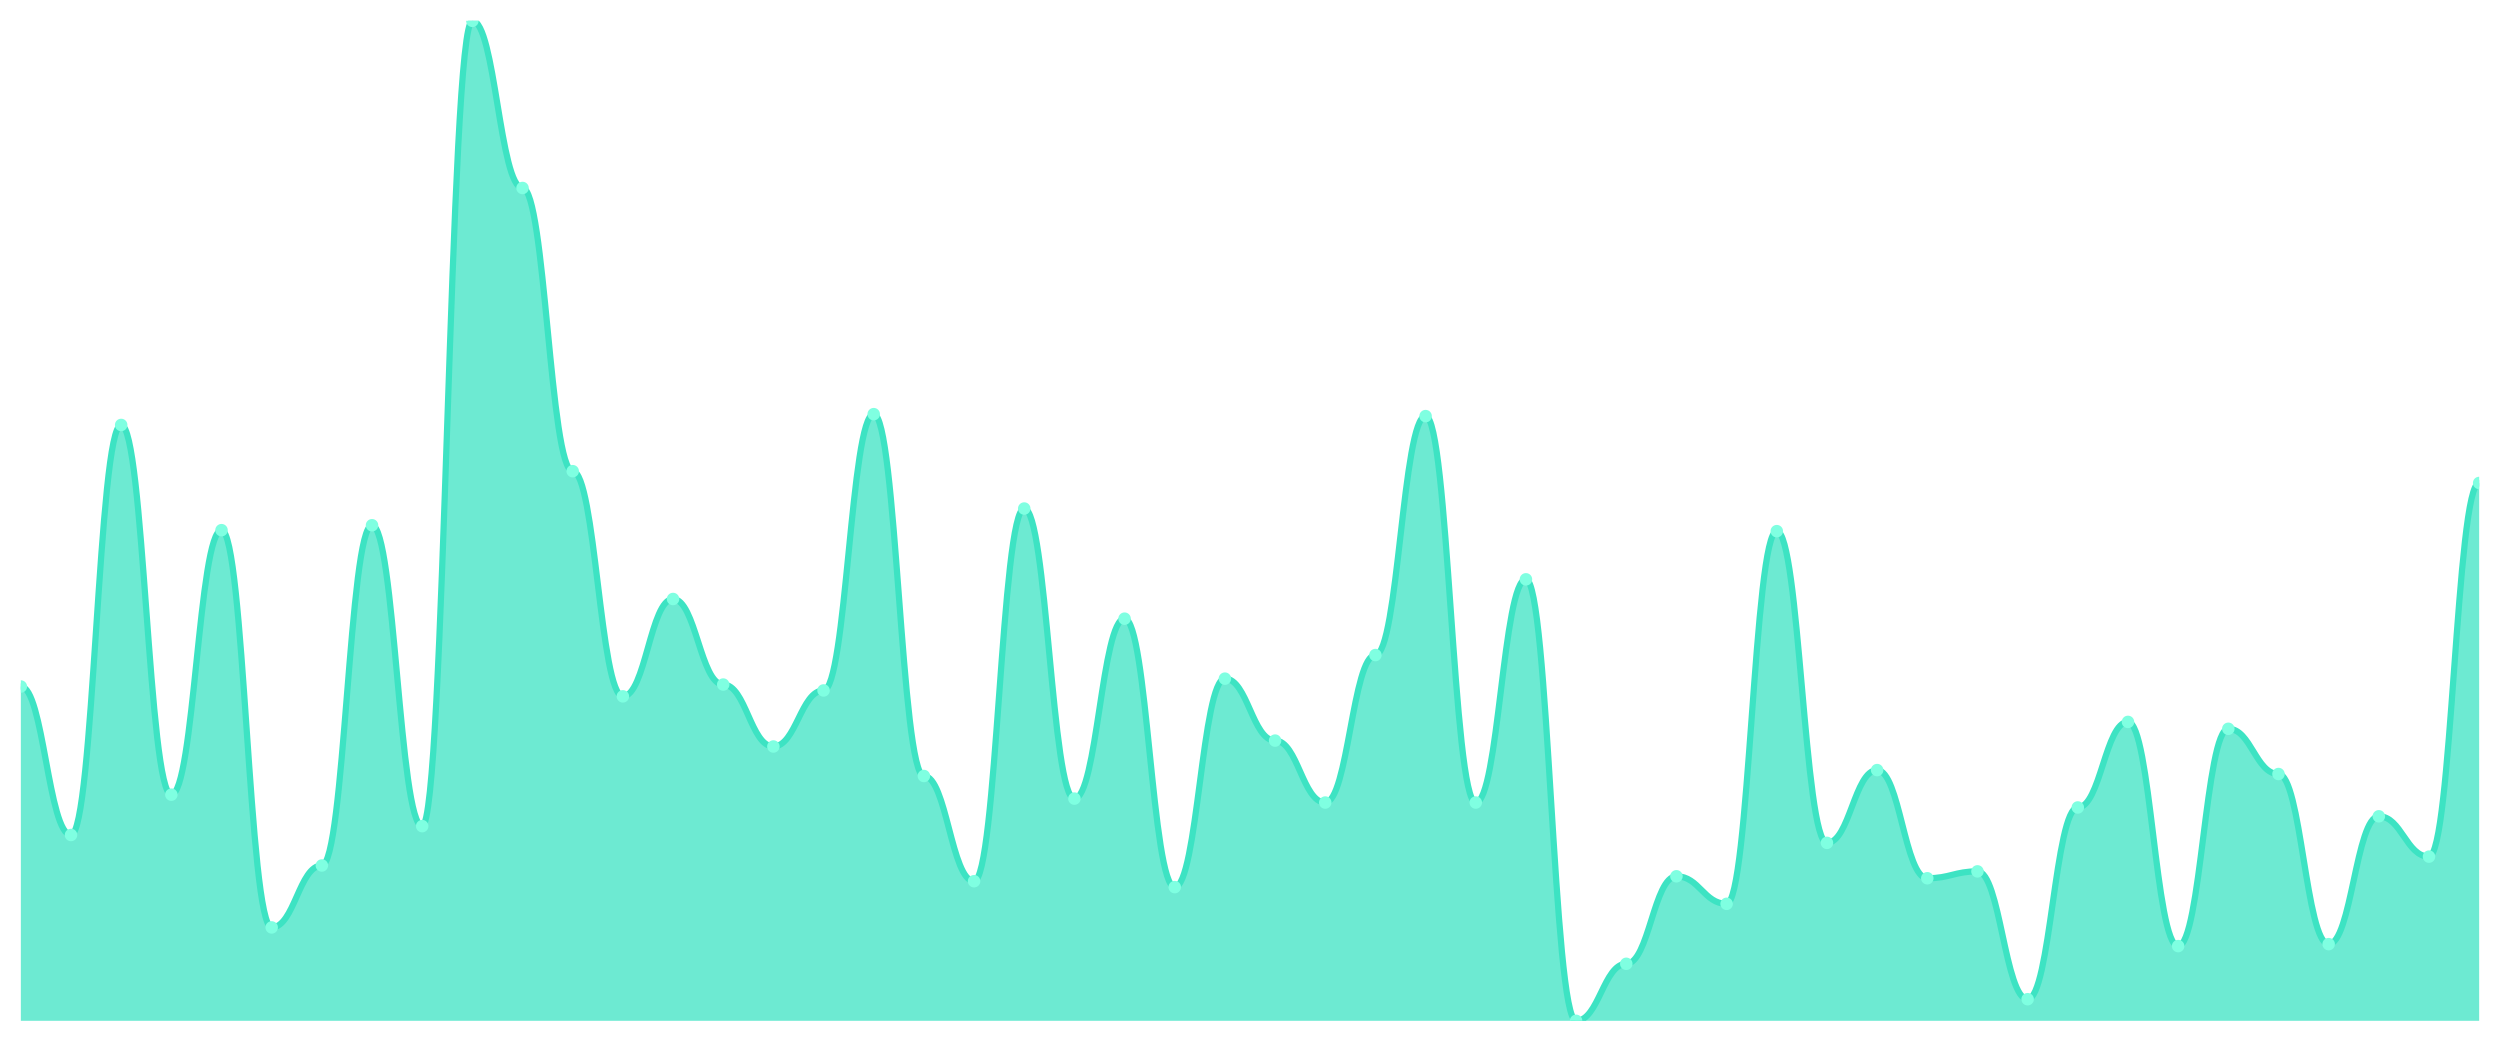
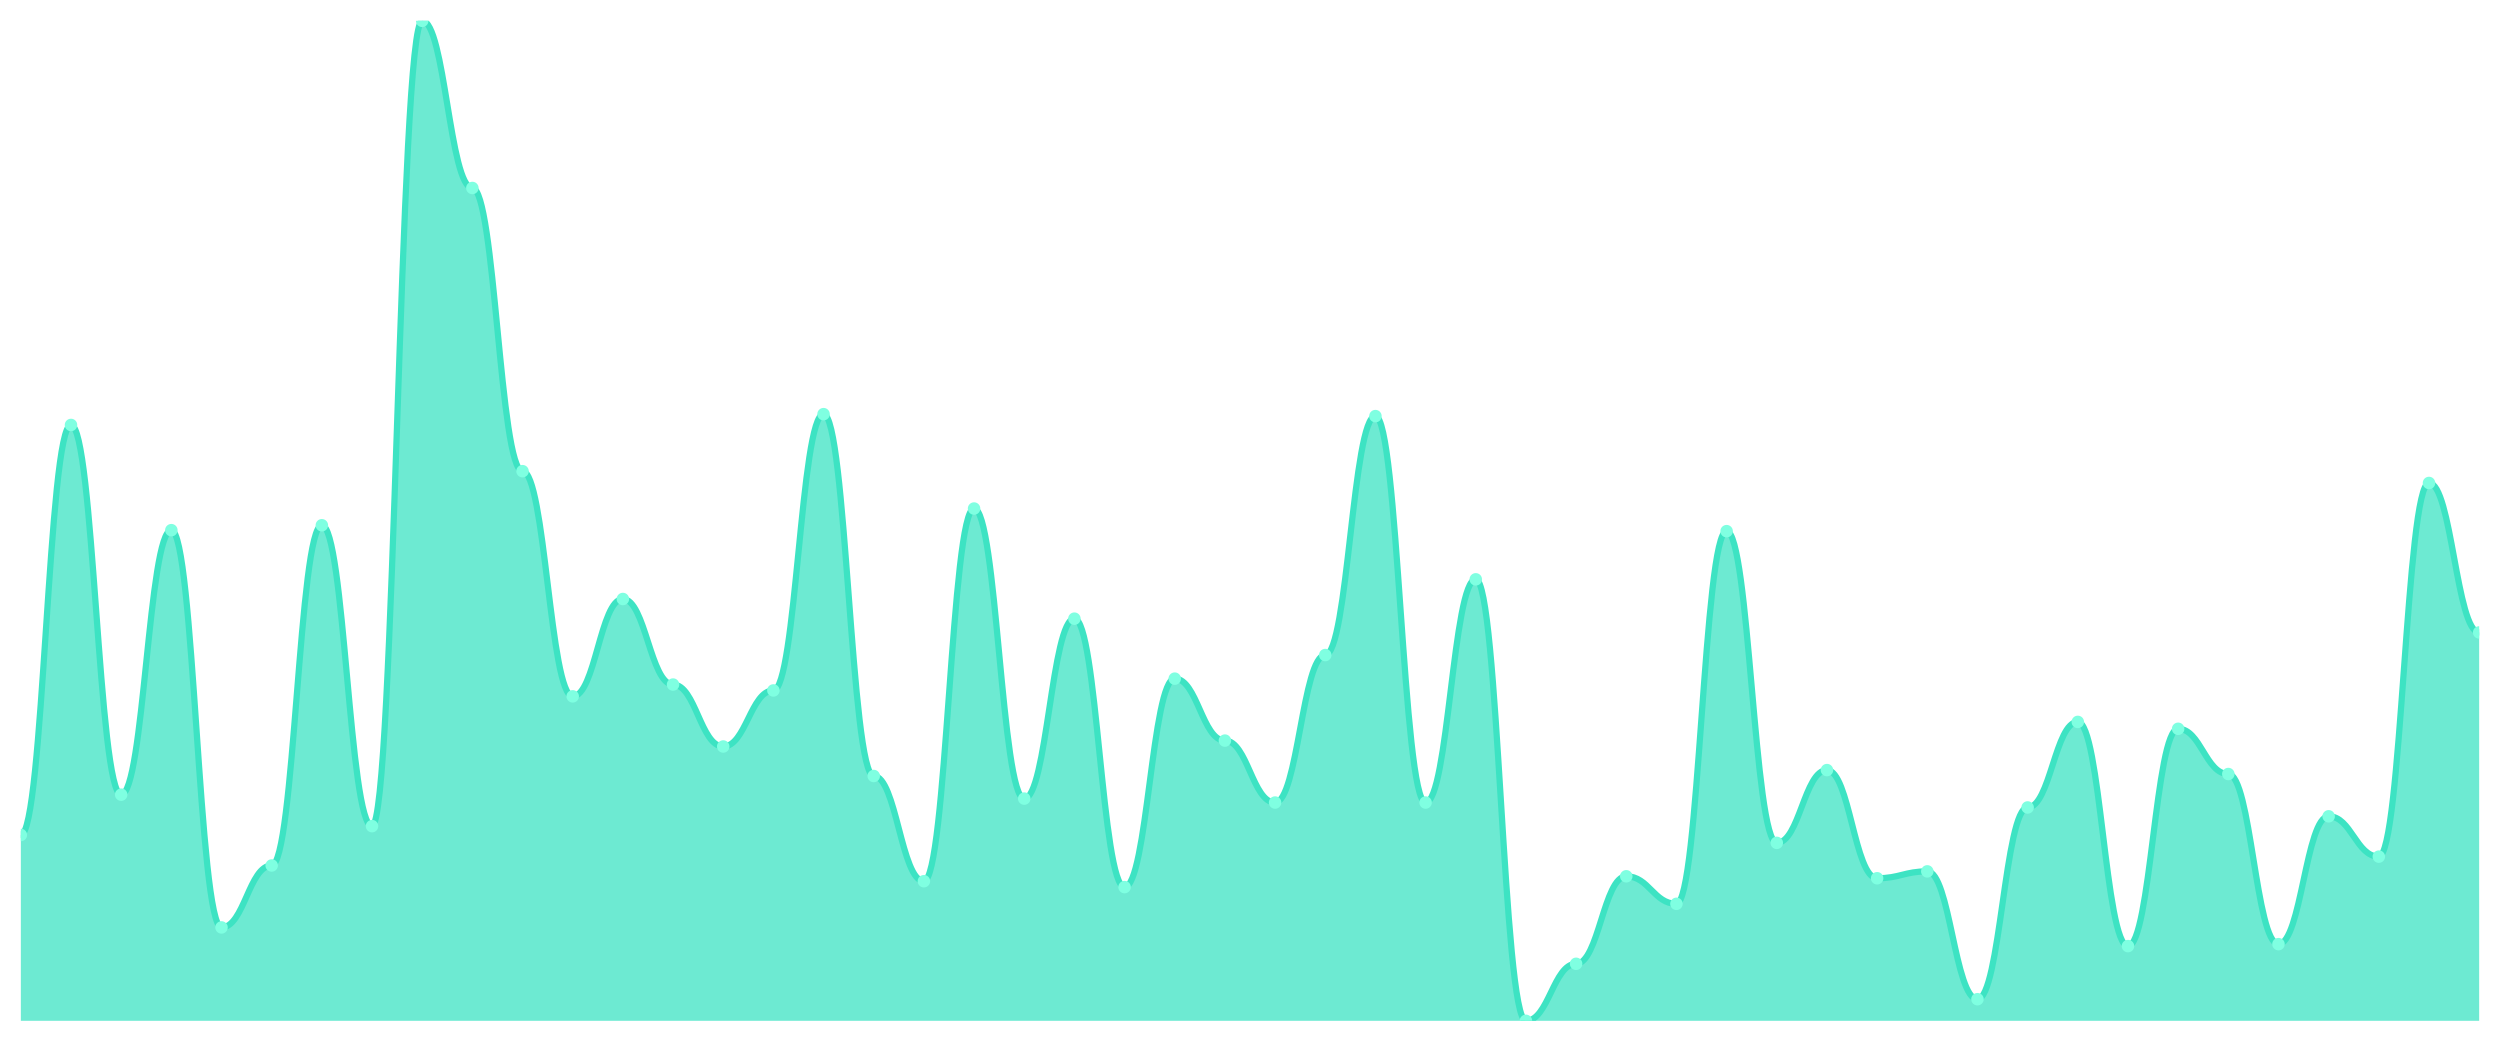
<svg xmlns="http://www.w3.org/2000/svg" viewBox="0 0 1200 500" width="1200" height="500">
  <defs>
    <clipPath id="c">
      <rect x="10" y="10" width="1180" height="480" />
    </clipPath>
  </defs>
  <rect width="1200" height="500" fill="none" />
  <g clip-path="url(#c)">
-     <path d="M 10,490 L 10,329.528 C 20.837,329.528 23.245,400.796 34.082,400.796 C 44.918,400.796 47.327,203.982 58.163,203.982 C 69,203.982 71.408,381.445 82.245,381.445 C 93.082,381.445 95.49,254.484 106.327,254.484 C 117.163,254.484 119.571,445.162 130.408,445.162 C 141.245,445.162 143.653,415.428 154.49,415.428 C 165.327,415.428 167.735,252.124 178.571,252.124 C 189.408,252.124 191.816,396.549 202.653,396.549 C 213.49,396.549 215.898,10 226.735,10 C 237.571,10 239.98,90.236 250.816,90.236 C 261.653,90.236 264.061,226.165 274.898,226.165 C 285.735,226.165 288.143,334.248 298.98,334.248 C 309.816,334.248 312.224,287.522 323.061,287.522 C 333.898,287.522 336.306,328.584 347.143,328.584 C 357.98,328.584 360.388,358.319 371.224,358.319 C 382.061,358.319 384.469,331.416 395.306,331.416 C 406.143,331.416 408.551,198.791 419.388,198.791 C 430.224,198.791 432.633,372.478 443.469,372.478 C 454.306,372.478 456.714,422.979 467.551,422.979 C 478.388,422.979 480.796,244.1 491.633,244.1 C 502.469,244.1 504.878,383.333 515.714,383.333 C 526.551,383.333 528.959,296.962 539.796,296.962 C 550.633,296.962 553.041,425.811 563.878,425.811 C 574.714,425.811 577.122,325.752 587.959,325.752 C 598.796,325.752 601.204,355.487 612.041,355.487 C 622.878,355.487 625.286,385.221 636.122,385.221 C 646.959,385.221 649.367,314.425 660.204,314.425 C 671.041,314.425 673.449,199.735 684.286,199.735 C 695.122,199.735 697.531,385.221 708.367,385.221 C 719.204,385.221 721.612,278.083 732.449,278.083 C 743.286,278.083 745.694,490 756.531,490 C 767.367,490 769.776,462.625 780.612,462.625 C 791.449,462.625 793.857,420.619 804.694,420.619 C 815.531,420.619 817.939,433.835 828.776,433.835 C 839.612,433.835 842.02,254.956 852.857,254.956 C 863.694,254.956 866.102,404.572 876.939,404.572 C 887.776,404.572 890.184,369.646 901.02,369.646 C 911.857,369.646 914.265,421.563 925.102,421.563 C 935.939,421.563 938.347,418.26 949.184,418.26 C 960.02,418.26 962.429,479.617 973.265,479.617 C 984.102,479.617 986.51,387.581 997.347,387.581 C 1008.184,387.581 1010.592,346.519 1021.429,346.519 C 1032.265,346.519 1034.673,454.13 1045.51,454.13 C 1056.347,454.13 1058.755,349.823 1069.592,349.823 C 1080.429,349.823 1082.837,371.534 1093.673,371.534 C 1104.51,371.534 1106.918,453.186 1117.755,453.186 C 1128.592,453.186 1131,391.829 1141.837,391.829 C 1152.673,391.829 1155.082,411.18 1165.918,411.18 C 1176.755,411.18 1179.163,231.829 1190,231.829 L 1190,490 Z" fill="rgba(61,227,195,0.75)" />
-     <path d="M 10,329.528 C 20.837,329.528 23.245,400.796 34.082,400.796 C 44.918,400.796 47.327,203.982 58.163,203.982 C 69,203.982 71.408,381.445 82.245,381.445 C 93.082,381.445 95.49,254.484 106.327,254.484 C 117.163,254.484 119.571,445.162 130.408,445.162 C 141.245,445.162 143.653,415.428 154.49,415.428 C 165.327,415.428 167.735,252.124 178.571,252.124 C 189.408,252.124 191.816,396.549 202.653,396.549 C 213.49,396.549 215.898,10 226.735,10 C 237.571,10 239.98,90.236 250.816,90.236 C 261.653,90.236 264.061,226.165 274.898,226.165 C 285.735,226.165 288.143,334.248 298.98,334.248 C 309.816,334.248 312.224,287.522 323.061,287.522 C 333.898,287.522 336.306,328.584 347.143,328.584 C 357.98,328.584 360.388,358.319 371.224,358.319 C 382.061,358.319 384.469,331.416 395.306,331.416 C 406.143,331.416 408.551,198.791 419.388,198.791 C 430.224,198.791 432.633,372.478 443.469,372.478 C 454.306,372.478 456.714,422.979 467.551,422.979 C 478.388,422.979 480.796,244.1 491.633,244.1 C 502.469,244.1 504.878,383.333 515.714,383.333 C 526.551,383.333 528.959,296.962 539.796,296.962 C 550.633,296.962 553.041,425.811 563.878,425.811 C 574.714,425.811 577.122,325.752 587.959,325.752 C 598.796,325.752 601.204,355.487 612.041,355.487 C 622.878,355.487 625.286,385.221 636.122,385.221 C 646.959,385.221 649.367,314.425 660.204,314.425 C 671.041,314.425 673.449,199.735 684.286,199.735 C 695.122,199.735 697.531,385.221 708.367,385.221 C 719.204,385.221 721.612,278.083 732.449,278.083 C 743.286,278.083 745.694,490 756.531,490 C 767.367,490 769.776,462.625 780.612,462.625 C 791.449,462.625 793.857,420.619 804.694,420.619 C 815.531,420.619 817.939,433.835 828.776,433.835 C 839.612,433.835 842.02,254.956 852.857,254.956 C 863.694,254.956 866.102,404.572 876.939,404.572 C 887.776,404.572 890.184,369.646 901.02,369.646 C 911.857,369.646 914.265,421.563 925.102,421.563 C 935.939,421.563 938.347,418.26 949.184,418.26 C 960.02,418.26 962.429,479.617 973.265,479.617 C 984.102,479.617 986.51,387.581 997.347,387.581 C 1008.184,387.581 1010.592,346.519 1021.429,346.519 C 1032.265,346.519 1034.673,454.13 1045.51,454.13 C 1056.347,454.13 1058.755,349.823 1069.592,349.823 C 1080.429,349.823 1082.837,371.534 1093.673,371.534 C 1104.51,371.534 1106.918,453.186 1117.755,453.186 C 1128.592,453.186 1131,391.829 1141.837,391.829 C 1152.673,391.829 1155.082,411.18 1165.918,411.18 C 1176.755,411.18 1179.163,231.829 1190,231.829" fill="none" stroke="#3de3c3" stroke-width="3" stroke-linecap="round" stroke-linejoin="round" />
-     <circle cx="10" cy="329.528" r="3" fill="#7fffe1" />
-     <circle cx="34.082" cy="400.796" r="3" fill="#7fffe1" />
-     <circle cx="58.163" cy="203.982" r="3" fill="#7fffe1" />
-     <circle cx="82.245" cy="381.445" r="3" fill="#7fffe1" />
-     <circle cx="106.327" cy="254.484" r="3" fill="#7fffe1" />
-     <circle cx="130.408" cy="445.162" r="3" fill="#7fffe1" />
-     <circle cx="154.49" cy="415.428" r="3" fill="#7fffe1" />
-     <circle cx="178.571" cy="252.124" r="3" fill="#7fffe1" />
-     <circle cx="202.653" cy="396.549" r="3" fill="#7fffe1" />
-     <circle cx="226.735" cy="10" r="3" fill="#7fffe1" />
-     <circle cx="250.816" cy="90.236" r="3" fill="#7fffe1" />
-     <circle cx="274.898" cy="226.165" r="3" fill="#7fffe1" />
-     <circle cx="298.98" cy="334.248" r="3" fill="#7fffe1" />
-     <circle cx="323.061" cy="287.522" r="3" fill="#7fffe1" />
-     <circle cx="347.143" cy="328.584" r="3" fill="#7fffe1" />
-     <circle cx="371.224" cy="358.319" r="3" fill="#7fffe1" />
-     <circle cx="395.306" cy="331.416" r="3" fill="#7fffe1" />
-     <circle cx="419.388" cy="198.791" r="3" fill="#7fffe1" />
-     <circle cx="443.469" cy="372.478" r="3" fill="#7fffe1" />
-     <circle cx="467.551" cy="422.979" r="3" fill="#7fffe1" />
-     <circle cx="491.633" cy="244.1" r="3" fill="#7fffe1" />
-     <circle cx="515.714" cy="383.333" r="3" fill="#7fffe1" />
-     <circle cx="539.796" cy="296.962" r="3" fill="#7fffe1" />
-     <circle cx="563.878" cy="425.811" r="3" fill="#7fffe1" />
-     <circle cx="587.959" cy="325.752" r="3" fill="#7fffe1" />
-     <circle cx="612.041" cy="355.487" r="3" fill="#7fffe1" />
-     <circle cx="636.122" cy="385.221" r="3" fill="#7fffe1" />
-     <circle cx="660.204" cy="314.425" r="3" fill="#7fffe1" />
-     <circle cx="684.286" cy="199.735" r="3" fill="#7fffe1" />
-     <circle cx="708.367" cy="385.221" r="3" fill="#7fffe1" />
-     <circle cx="732.449" cy="278.083" r="3" fill="#7fffe1" />
-     <circle cx="756.531" cy="490" r="3" fill="#7fffe1" />
-     <circle cx="780.612" cy="462.625" r="3" fill="#7fffe1" />
-     <circle cx="804.694" cy="420.619" r="3" fill="#7fffe1" />
-     <circle cx="828.776" cy="433.835" r="3" fill="#7fffe1" />
-     <circle cx="852.857" cy="254.956" r="3" fill="#7fffe1" />
-     <circle cx="876.939" cy="404.572" r="3" fill="#7fffe1" />
-     <circle cx="901.02" cy="369.646" r="3" fill="#7fffe1" />
-     <circle cx="925.102" cy="421.563" r="3" fill="#7fffe1" />
-     <circle cx="949.184" cy="418.26" r="3" fill="#7fffe1" />
-     <circle cx="973.265" cy="479.617" r="3" fill="#7fffe1" />
-     <circle cx="997.347" cy="387.581" r="3" fill="#7fffe1" />
-     <circle cx="1021.429" cy="346.519" r="3" fill="#7fffe1" />
-     <circle cx="1045.51" cy="454.13" r="3" fill="#7fffe1" />
-     <circle cx="1069.592" cy="349.823" r="3" fill="#7fffe1" />
-     <circle cx="1093.673" cy="371.534" r="3" fill="#7fffe1" />
-     <circle cx="1117.755" cy="453.186" r="3" fill="#7fffe1" />
-     <circle cx="1141.837" cy="391.829" r="3" fill="#7fffe1" />
-     <circle cx="1165.918" cy="411.18" r="3" fill="#7fffe1" />
-     <circle cx="1190" cy="231.829" r="3" fill="#7fffe1" />
+     <path d="M 10,490 L 10,400.796 C 20.837,400.796 23.245,203.982 34.082,203.982 C 44.918,203.982 47.327,381.445 58.163,381.445 C 69,381.445 71.408,254.484 82.245,254.484 C 93.082,254.484 95.49,445.162 106.327,445.162 C 117.163,445.162 119.571,415.428 130.408,415.428 C 141.245,415.428 143.653,252.124 154.49,252.124 C 165.327,252.124 167.735,396.549 178.571,396.549 C 189.408,396.549 191.816,10 202.653,10 C 213.49,10 215.898,90.236 226.735,90.236 C 237.571,90.236 239.98,226.165 250.816,226.165 C 261.653,226.165 264.061,334.248 274.898,334.248 C 285.735,334.248 288.143,287.522 298.98,287.522 C 309.816,287.522 312.224,328.584 323.061,328.584 C 333.898,328.584 336.306,358.319 347.143,358.319 C 357.98,358.319 360.388,331.416 371.224,331.416 C 382.061,331.416 384.469,198.791 395.306,198.791 C 406.143,198.791 408.551,372.478 419.388,372.478 C 430.224,372.478 432.633,422.979 443.469,422.979 C 454.306,422.979 456.714,244.1 467.551,244.1 C 478.388,244.1 480.796,383.333 491.633,383.333 C 502.469,383.333 504.878,296.962 515.714,296.962 C 526.551,296.962 528.959,425.811 539.796,425.811 C 550.633,425.811 553.041,325.752 563.878,325.752 C 574.714,325.752 577.122,355.487 587.959,355.487 C 598.796,355.487 601.204,385.221 612.041,385.221 C 622.878,385.221 625.286,314.425 636.122,314.425 C 646.959,314.425 649.367,199.735 660.204,199.735 C 671.041,199.735 673.449,385.221 684.286,385.221 C 695.122,385.221 697.531,278.083 708.367,278.083 C 719.204,278.083 721.612,490 732.449,490 C 743.286,490 745.694,462.625 756.531,462.625 C 767.367,462.625 769.776,420.619 780.612,420.619 C 791.449,420.619 793.857,433.835 804.694,433.835 C 815.531,433.835 817.939,254.956 828.776,254.956 C 839.612,254.956 842.02,404.572 852.857,404.572 C 863.694,404.572 866.102,369.646 876.939,369.646 C 887.776,369.646 890.184,421.563 901.02,421.563 C 911.857,421.563 914.265,418.26 925.102,418.26 C 935.939,418.26 938.347,479.617 949.184,479.617 C 960.02,479.617 962.429,387.581 973.265,387.581 C 984.102,387.581 986.51,346.519 997.347,346.519 C 1008.184,346.519 1010.592,454.13 1021.429,454.13 C 1032.265,454.13 1034.673,349.823 1045.51,349.823 C 1056.347,349.823 1058.755,371.534 1069.592,371.534 C 1080.429,371.534 1082.837,453.186 1093.673,453.186 C 1104.51,453.186 1106.918,391.829 1117.755,391.829 C 1128.592,391.829 1131,411.18 1141.837,411.18 C 1152.673,411.18 1155.082,231.829 1165.918,231.829 C 1176.755,231.829 1179.163,303.569 1190,303.569 L 1190,490 Z" fill="rgba(61,227,195,0.75)" />
+     <path d="M 10,400.796 C 20.837,400.796 23.245,203.982 34.082,203.982 C 44.918,203.982 47.327,381.445 58.163,381.445 C 69,381.445 71.408,254.484 82.245,254.484 C 93.082,254.484 95.49,445.162 106.327,445.162 C 117.163,445.162 119.571,415.428 130.408,415.428 C 141.245,415.428 143.653,252.124 154.49,252.124 C 165.327,252.124 167.735,396.549 178.571,396.549 C 189.408,396.549 191.816,10 202.653,10 C 213.49,10 215.898,90.236 226.735,90.236 C 237.571,90.236 239.98,226.165 250.816,226.165 C 261.653,226.165 264.061,334.248 274.898,334.248 C 285.735,334.248 288.143,287.522 298.98,287.522 C 309.816,287.522 312.224,328.584 323.061,328.584 C 333.898,328.584 336.306,358.319 347.143,358.319 C 357.98,358.319 360.388,331.416 371.224,331.416 C 382.061,331.416 384.469,198.791 395.306,198.791 C 406.143,198.791 408.551,372.478 419.388,372.478 C 430.224,372.478 432.633,422.979 443.469,422.979 C 454.306,422.979 456.714,244.1 467.551,244.1 C 478.388,244.1 480.796,383.333 491.633,383.333 C 502.469,383.333 504.878,296.962 515.714,296.962 C 526.551,296.962 528.959,425.811 539.796,425.811 C 550.633,425.811 553.041,325.752 563.878,325.752 C 574.714,325.752 577.122,355.487 587.959,355.487 C 598.796,355.487 601.204,385.221 612.041,385.221 C 622.878,385.221 625.286,314.425 636.122,314.425 C 646.959,314.425 649.367,199.735 660.204,199.735 C 671.041,199.735 673.449,385.221 684.286,385.221 C 695.122,385.221 697.531,278.083 708.367,278.083 C 719.204,278.083 721.612,490 732.449,490 C 743.286,490 745.694,462.625 756.531,462.625 C 767.367,462.625 769.776,420.619 780.612,420.619 C 791.449,420.619 793.857,433.835 804.694,433.835 C 815.531,433.835 817.939,254.956 828.776,254.956 C 839.612,254.956 842.02,404.572 852.857,404.572 C 863.694,404.572 866.102,369.646 876.939,369.646 C 887.776,369.646 890.184,421.563 901.02,421.563 C 911.857,421.563 914.265,418.26 925.102,418.26 C 935.939,418.26 938.347,479.617 949.184,479.617 C 960.02,479.617 962.429,387.581 973.265,387.581 C 984.102,387.581 986.51,346.519 997.347,346.519 C 1008.184,346.519 1010.592,454.13 1021.429,454.13 C 1032.265,454.13 1034.673,349.823 1045.51,349.823 C 1056.347,349.823 1058.755,371.534 1069.592,371.534 C 1080.429,371.534 1082.837,453.186 1093.673,453.186 C 1104.51,453.186 1106.918,391.829 1117.755,391.829 C 1128.592,391.829 1131,411.18 1141.837,411.18 C 1152.673,411.18 1155.082,231.829 1165.918,231.829 C 1176.755,231.829 1179.163,303.569 1190,303.569" fill="none" stroke="#3de3c3" stroke-width="3" stroke-linecap="round" stroke-linejoin="round" />
+     <circle cx="10" cy="400.796" r="3" fill="#7fffe1" />
+     <circle cx="34.082" cy="203.982" r="3" fill="#7fffe1" />
+     <circle cx="58.163" cy="381.445" r="3" fill="#7fffe1" />
+     <circle cx="82.245" cy="254.484" r="3" fill="#7fffe1" />
+     <circle cx="106.327" cy="445.162" r="3" fill="#7fffe1" />
+     <circle cx="130.408" cy="415.428" r="3" fill="#7fffe1" />
+     <circle cx="154.49" cy="252.124" r="3" fill="#7fffe1" />
+     <circle cx="178.571" cy="396.549" r="3" fill="#7fffe1" />
+     <circle cx="202.653" cy="10" r="3" fill="#7fffe1" />
+     <circle cx="226.735" cy="90.236" r="3" fill="#7fffe1" />
+     <circle cx="250.816" cy="226.165" r="3" fill="#7fffe1" />
+     <circle cx="274.898" cy="334.248" r="3" fill="#7fffe1" />
+     <circle cx="298.98" cy="287.522" r="3" fill="#7fffe1" />
+     <circle cx="323.061" cy="328.584" r="3" fill="#7fffe1" />
+     <circle cx="347.143" cy="358.319" r="3" fill="#7fffe1" />
+     <circle cx="371.224" cy="331.416" r="3" fill="#7fffe1" />
+     <circle cx="395.306" cy="198.791" r="3" fill="#7fffe1" />
+     <circle cx="419.388" cy="372.478" r="3" fill="#7fffe1" />
+     <circle cx="443.469" cy="422.979" r="3" fill="#7fffe1" />
+     <circle cx="467.551" cy="244.1" r="3" fill="#7fffe1" />
+     <circle cx="491.633" cy="383.333" r="3" fill="#7fffe1" />
+     <circle cx="515.714" cy="296.962" r="3" fill="#7fffe1" />
+     <circle cx="539.796" cy="425.811" r="3" fill="#7fffe1" />
+     <circle cx="563.878" cy="325.752" r="3" fill="#7fffe1" />
+     <circle cx="587.959" cy="355.487" r="3" fill="#7fffe1" />
+     <circle cx="612.041" cy="385.221" r="3" fill="#7fffe1" />
+     <circle cx="636.122" cy="314.425" r="3" fill="#7fffe1" />
+     <circle cx="660.204" cy="199.735" r="3" fill="#7fffe1" />
+     <circle cx="684.286" cy="385.221" r="3" fill="#7fffe1" />
+     <circle cx="708.367" cy="278.083" r="3" fill="#7fffe1" />
+     <circle cx="732.449" cy="490" r="3" fill="#7fffe1" />
+     <circle cx="756.531" cy="462.625" r="3" fill="#7fffe1" />
+     <circle cx="780.612" cy="420.619" r="3" fill="#7fffe1" />
+     <circle cx="804.694" cy="433.835" r="3" fill="#7fffe1" />
+     <circle cx="828.776" cy="254.956" r="3" fill="#7fffe1" />
+     <circle cx="852.857" cy="404.572" r="3" fill="#7fffe1" />
+     <circle cx="876.939" cy="369.646" r="3" fill="#7fffe1" />
+     <circle cx="901.02" cy="421.563" r="3" fill="#7fffe1" />
+     <circle cx="925.102" cy="418.26" r="3" fill="#7fffe1" />
+     <circle cx="949.184" cy="479.617" r="3" fill="#7fffe1" />
+     <circle cx="973.265" cy="387.581" r="3" fill="#7fffe1" />
+     <circle cx="997.347" cy="346.519" r="3" fill="#7fffe1" />
+     <circle cx="1021.429" cy="454.13" r="3" fill="#7fffe1" />
+     <circle cx="1045.51" cy="349.823" r="3" fill="#7fffe1" />
+     <circle cx="1069.592" cy="371.534" r="3" fill="#7fffe1" />
+     <circle cx="1093.673" cy="453.186" r="3" fill="#7fffe1" />
+     <circle cx="1117.755" cy="391.829" r="3" fill="#7fffe1" />
+     <circle cx="1141.837" cy="411.18" r="3" fill="#7fffe1" />
+     <circle cx="1165.918" cy="231.829" r="3" fill="#7fffe1" />
+     <circle cx="1190" cy="303.569" r="3" fill="#7fffe1" />
  </g>
</svg>
